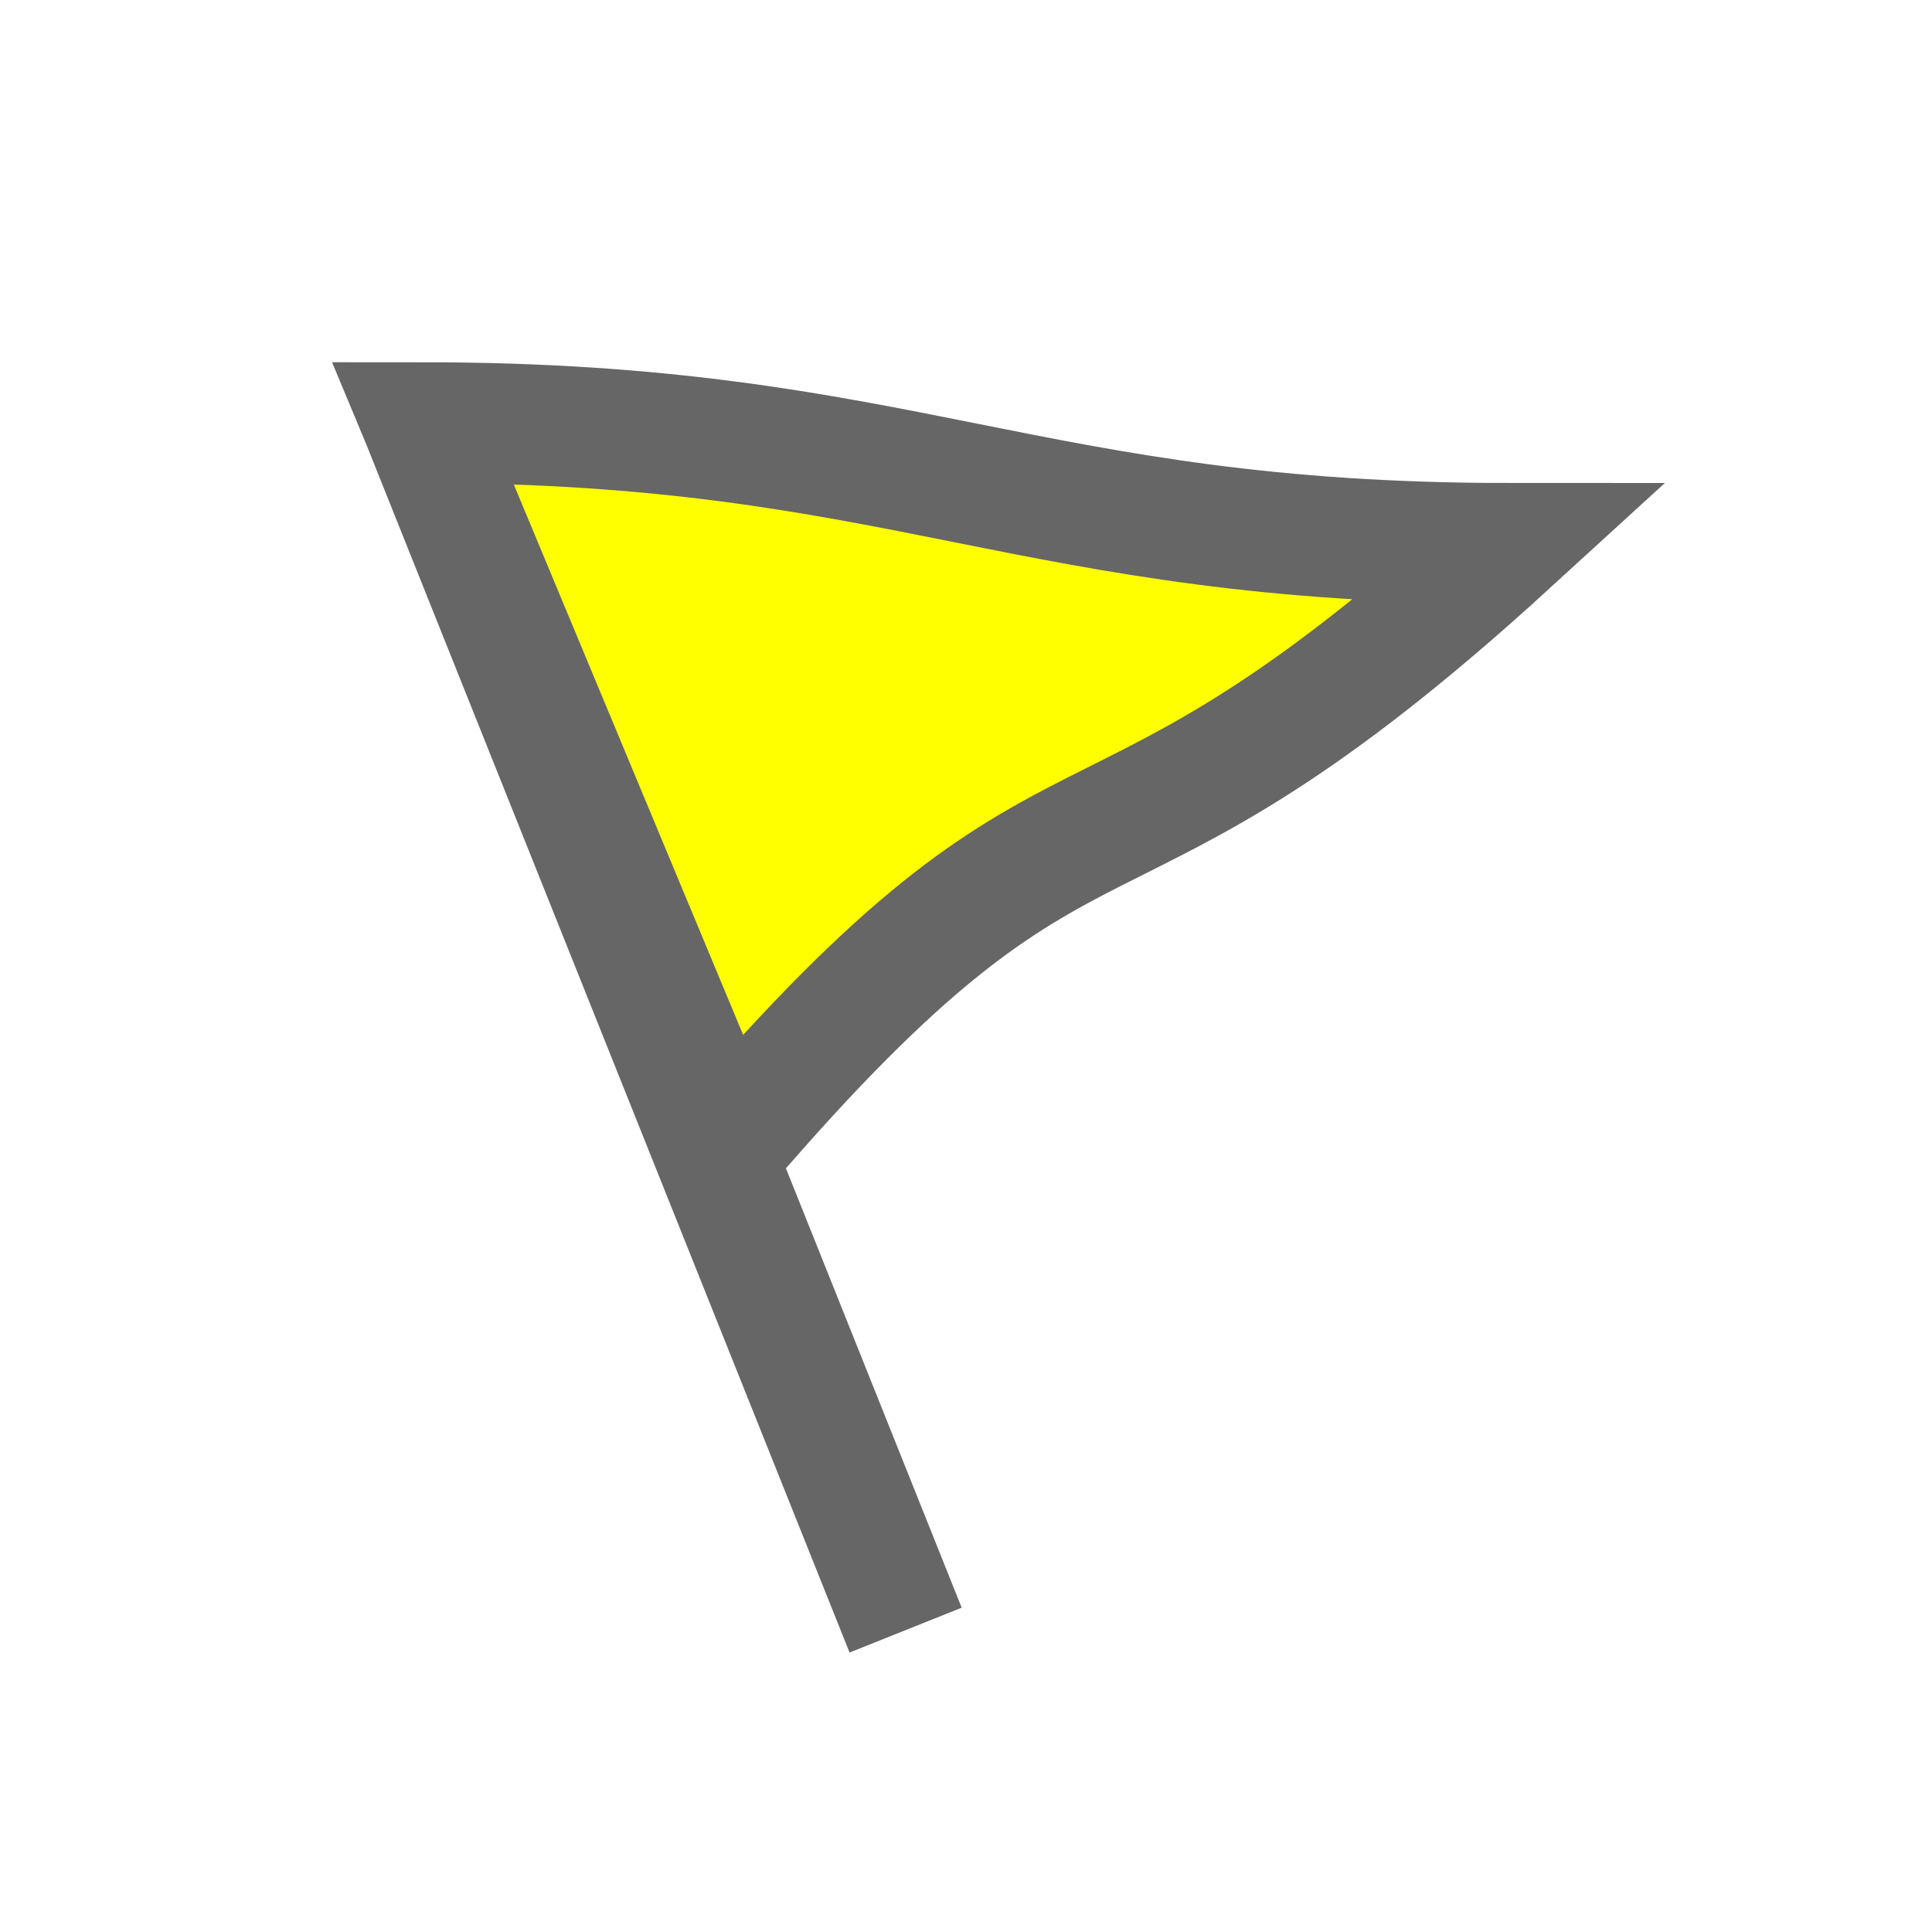
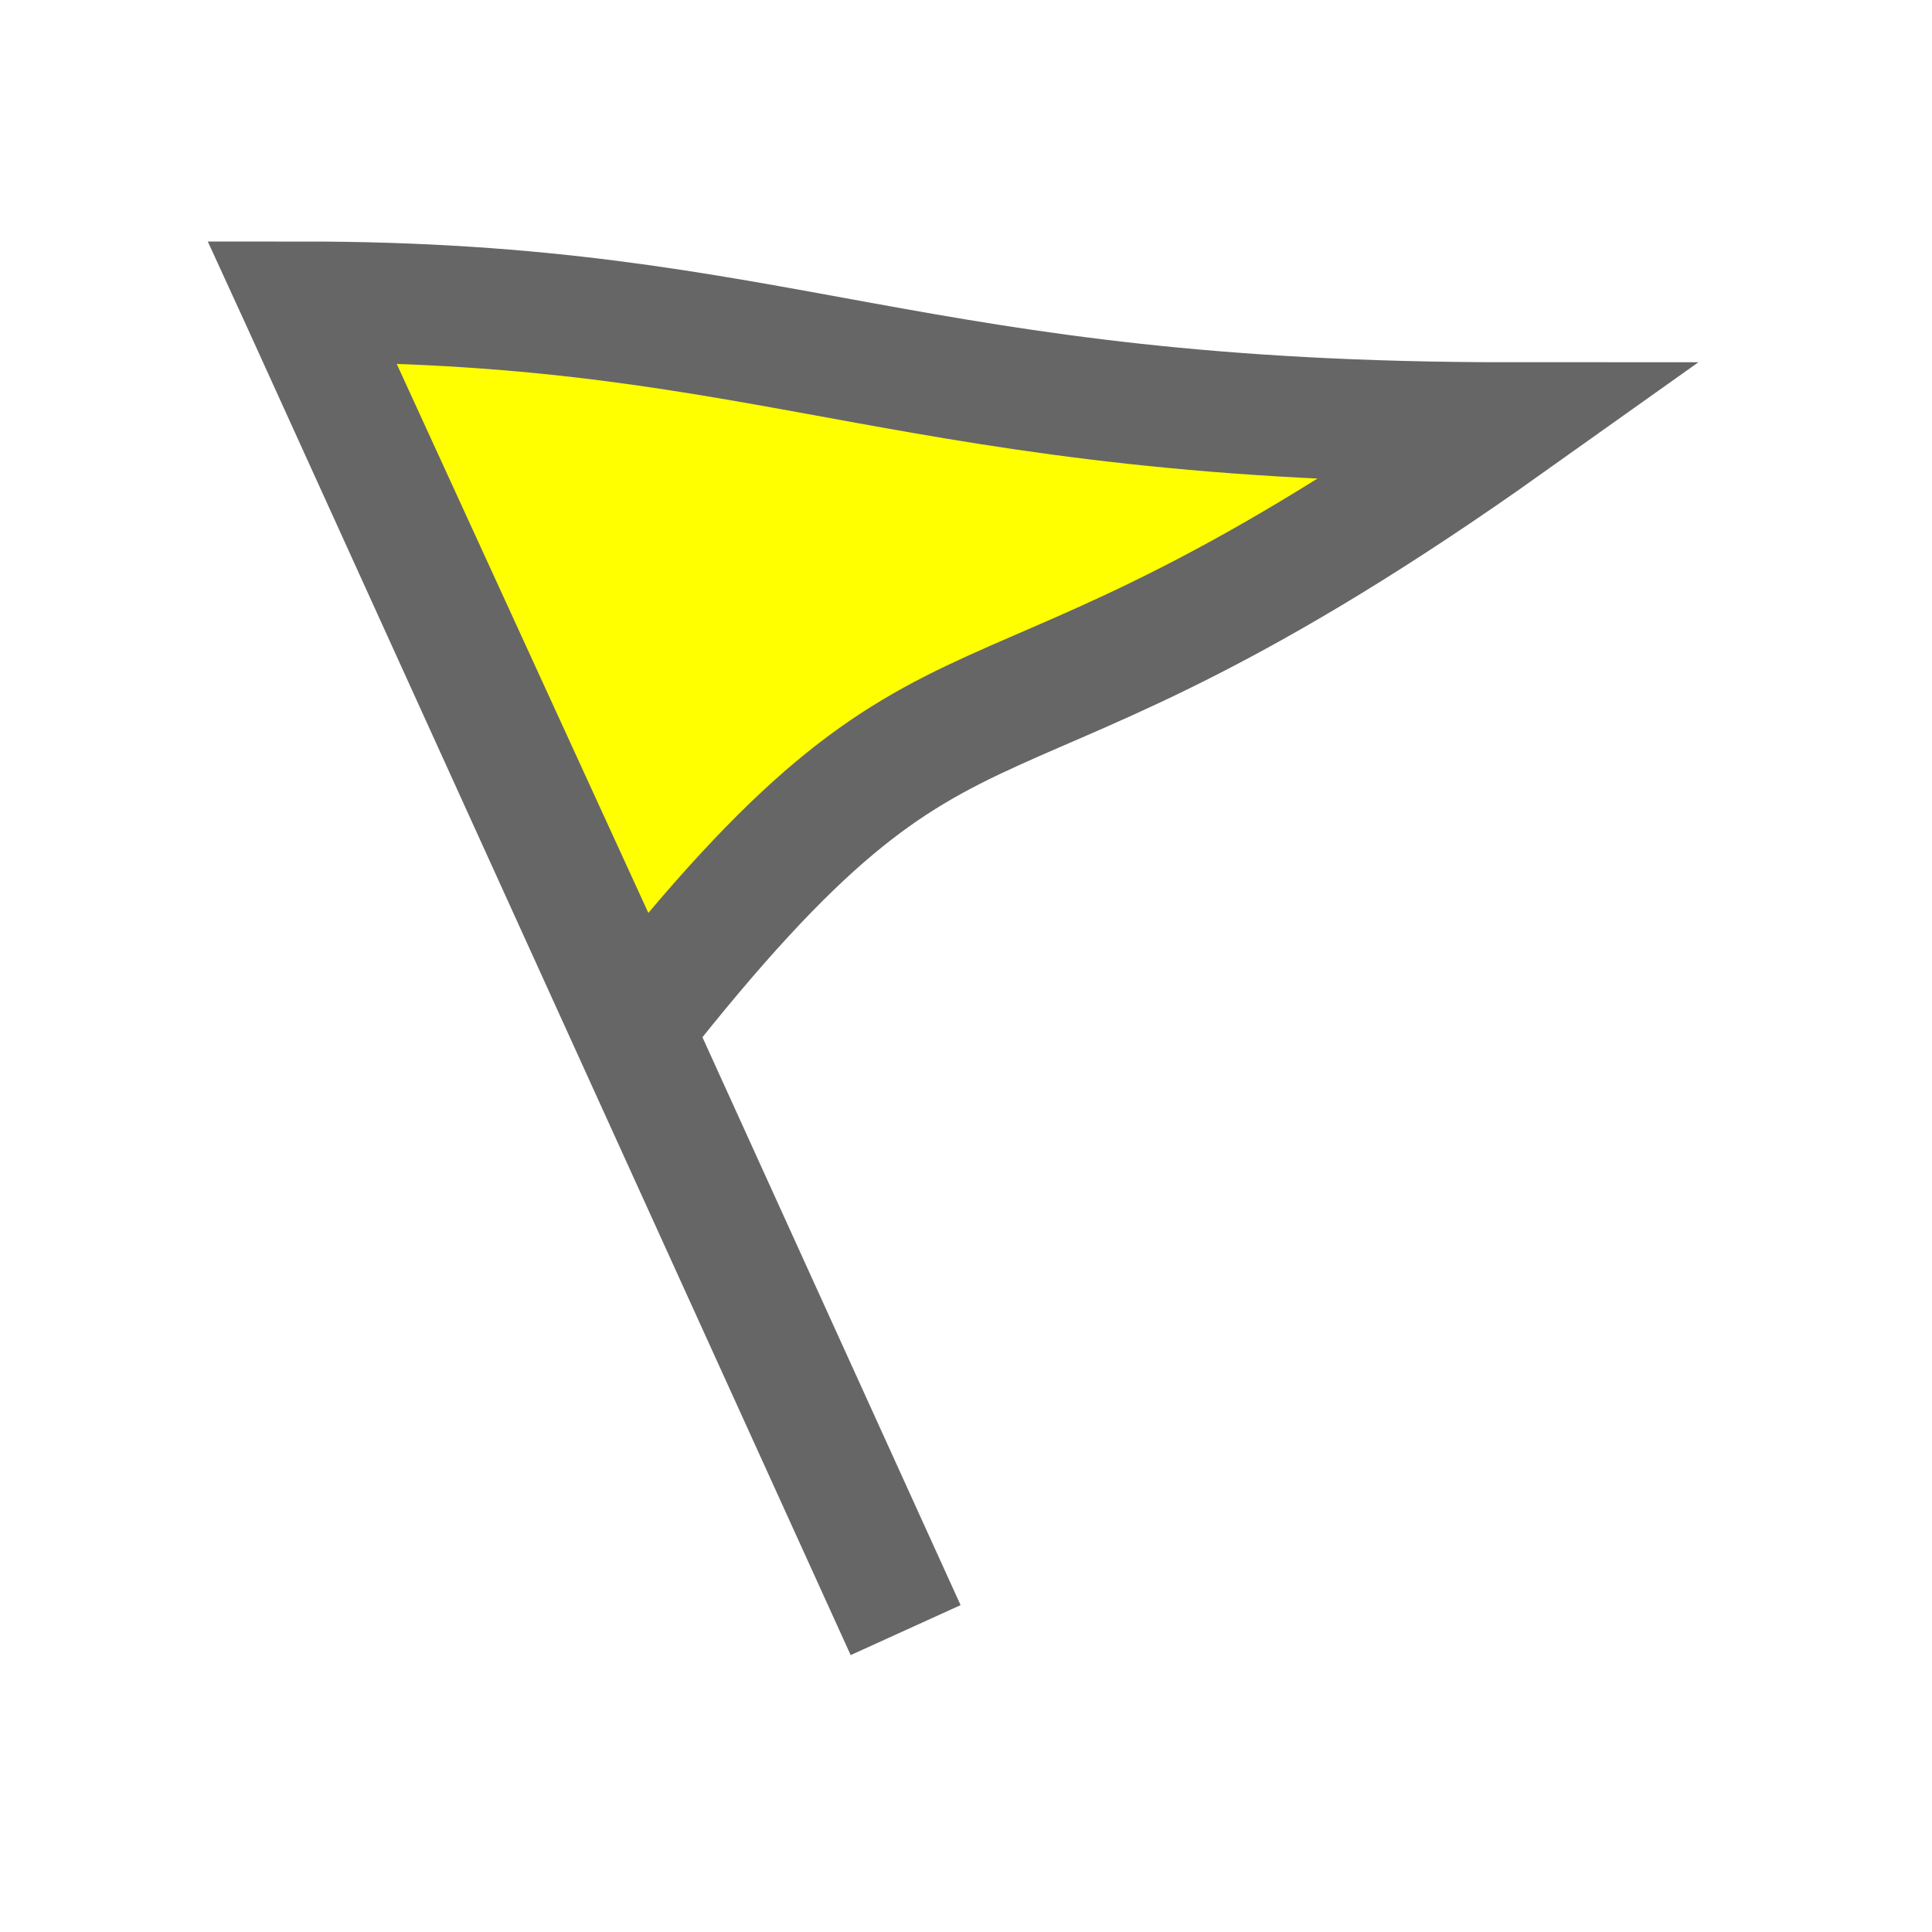
<svg xmlns="http://www.w3.org/2000/svg" version="1.1" viewBox="0 0 16 16">
-   <path d="M3.5,3.5L7.5,13.5ZM6,9.5C9,6 9,7.7 12.5,4.5C8.5,4.5 7.5,3.5 3.5,3.5Z" stroke="#666" fill="#FF0" />
+   <path d="M2.5,2.5L7.5,13.5ZM5.25,8.5C8,5 8,6.7 12.5,3.5C7.5,3.5 6.5,2.5 2.5,2.5Z" stroke="#666" fill="#FF0" />
</svg>
